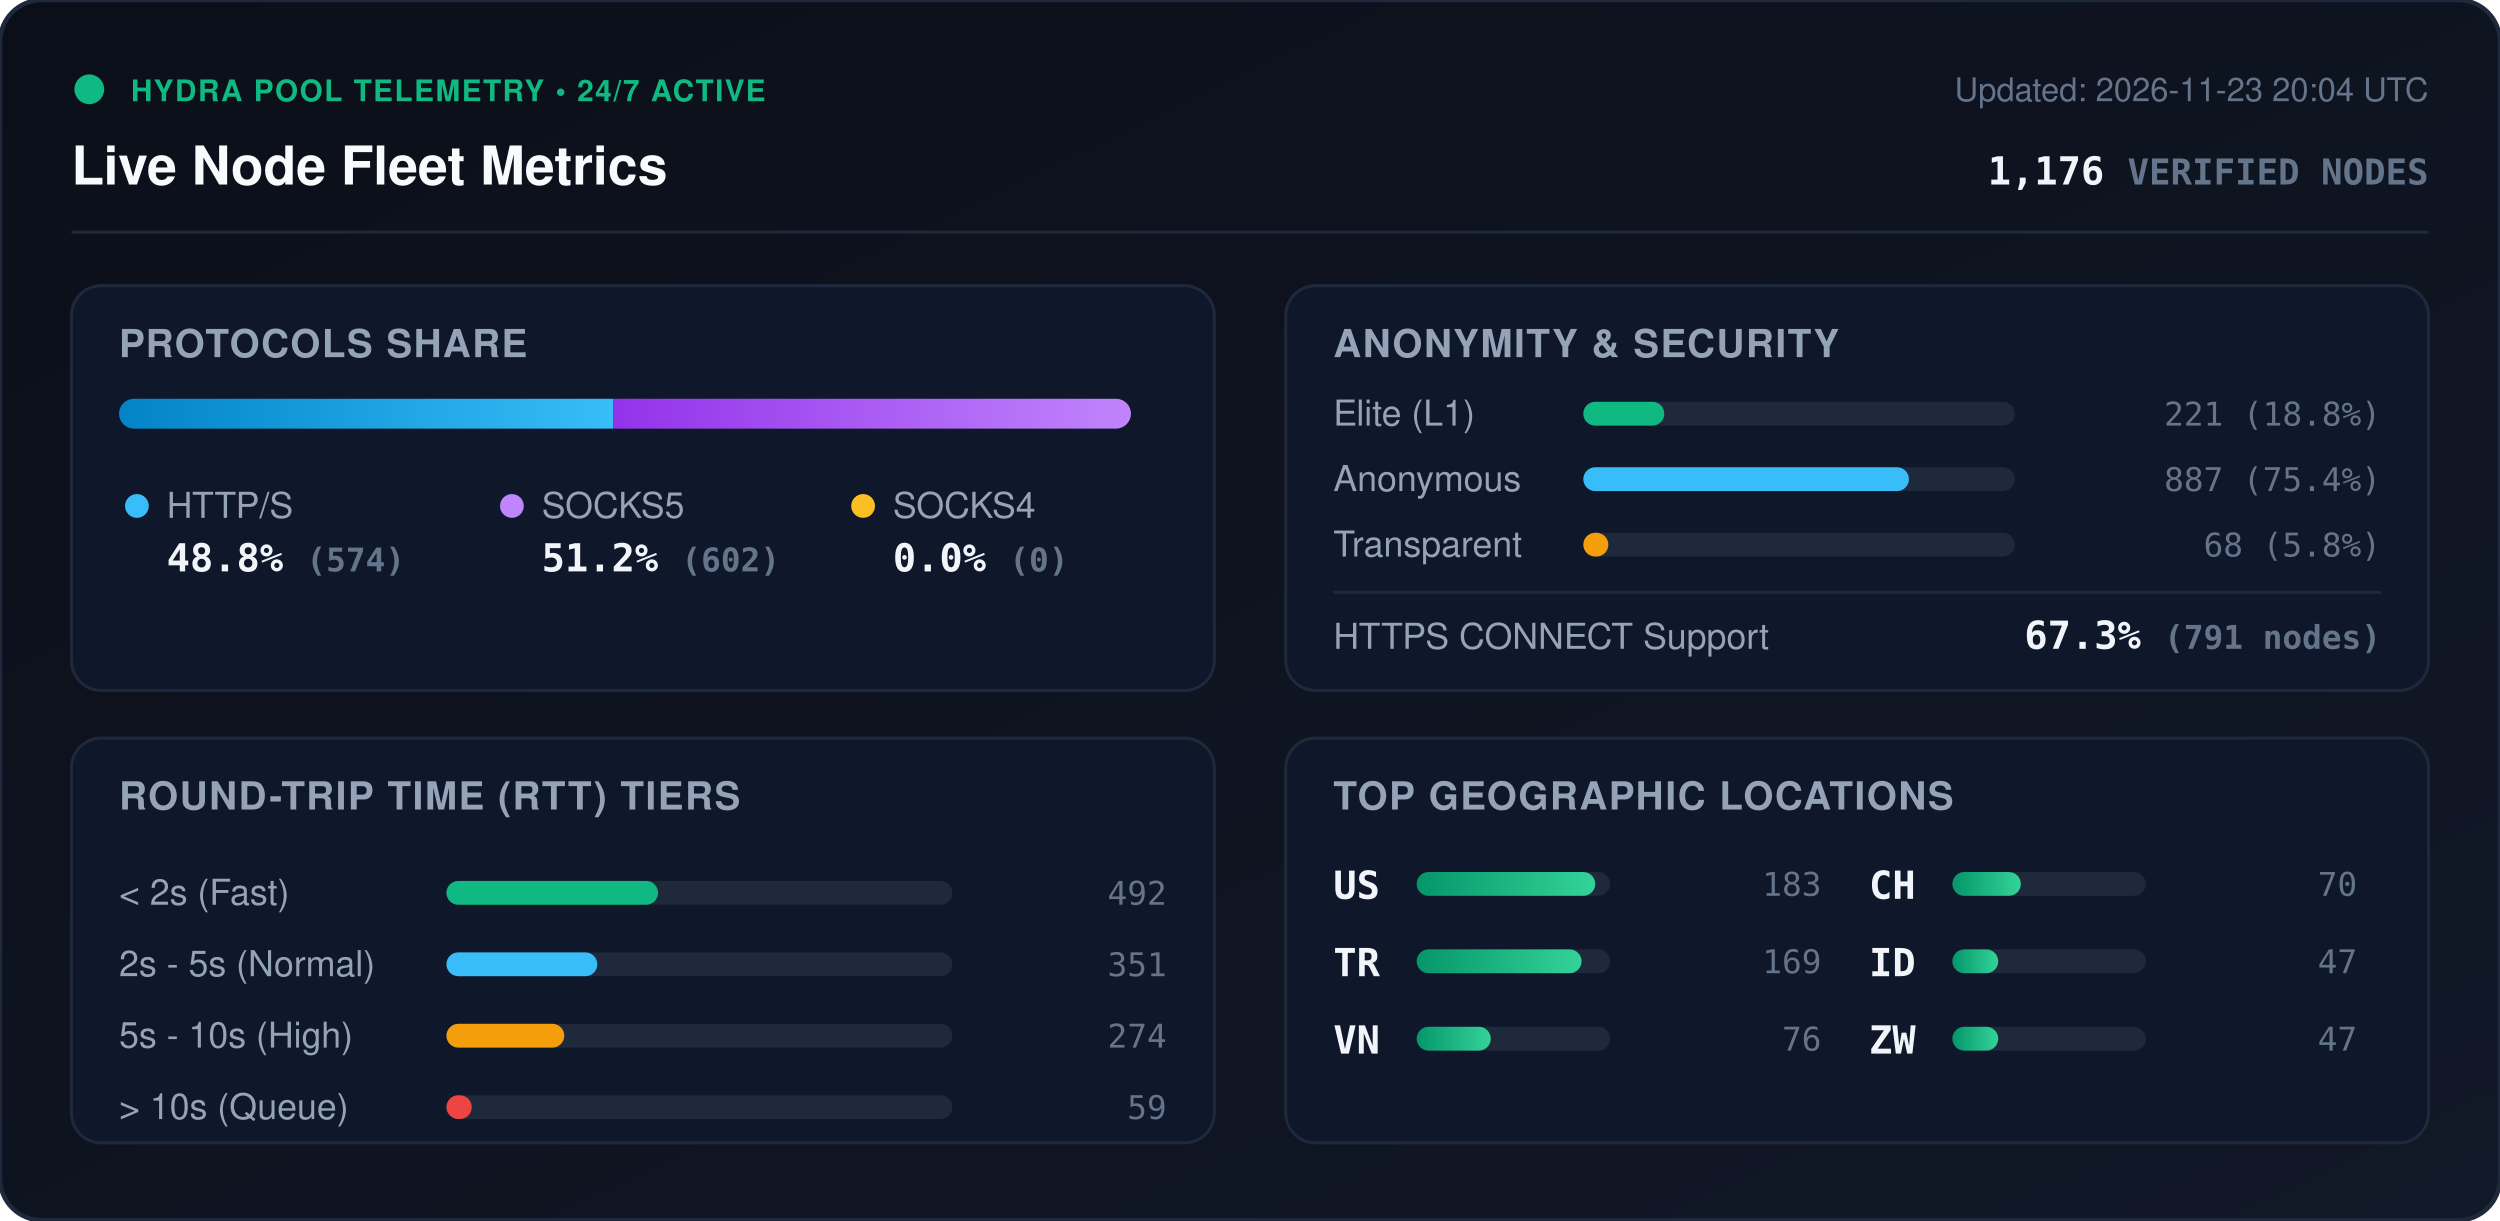
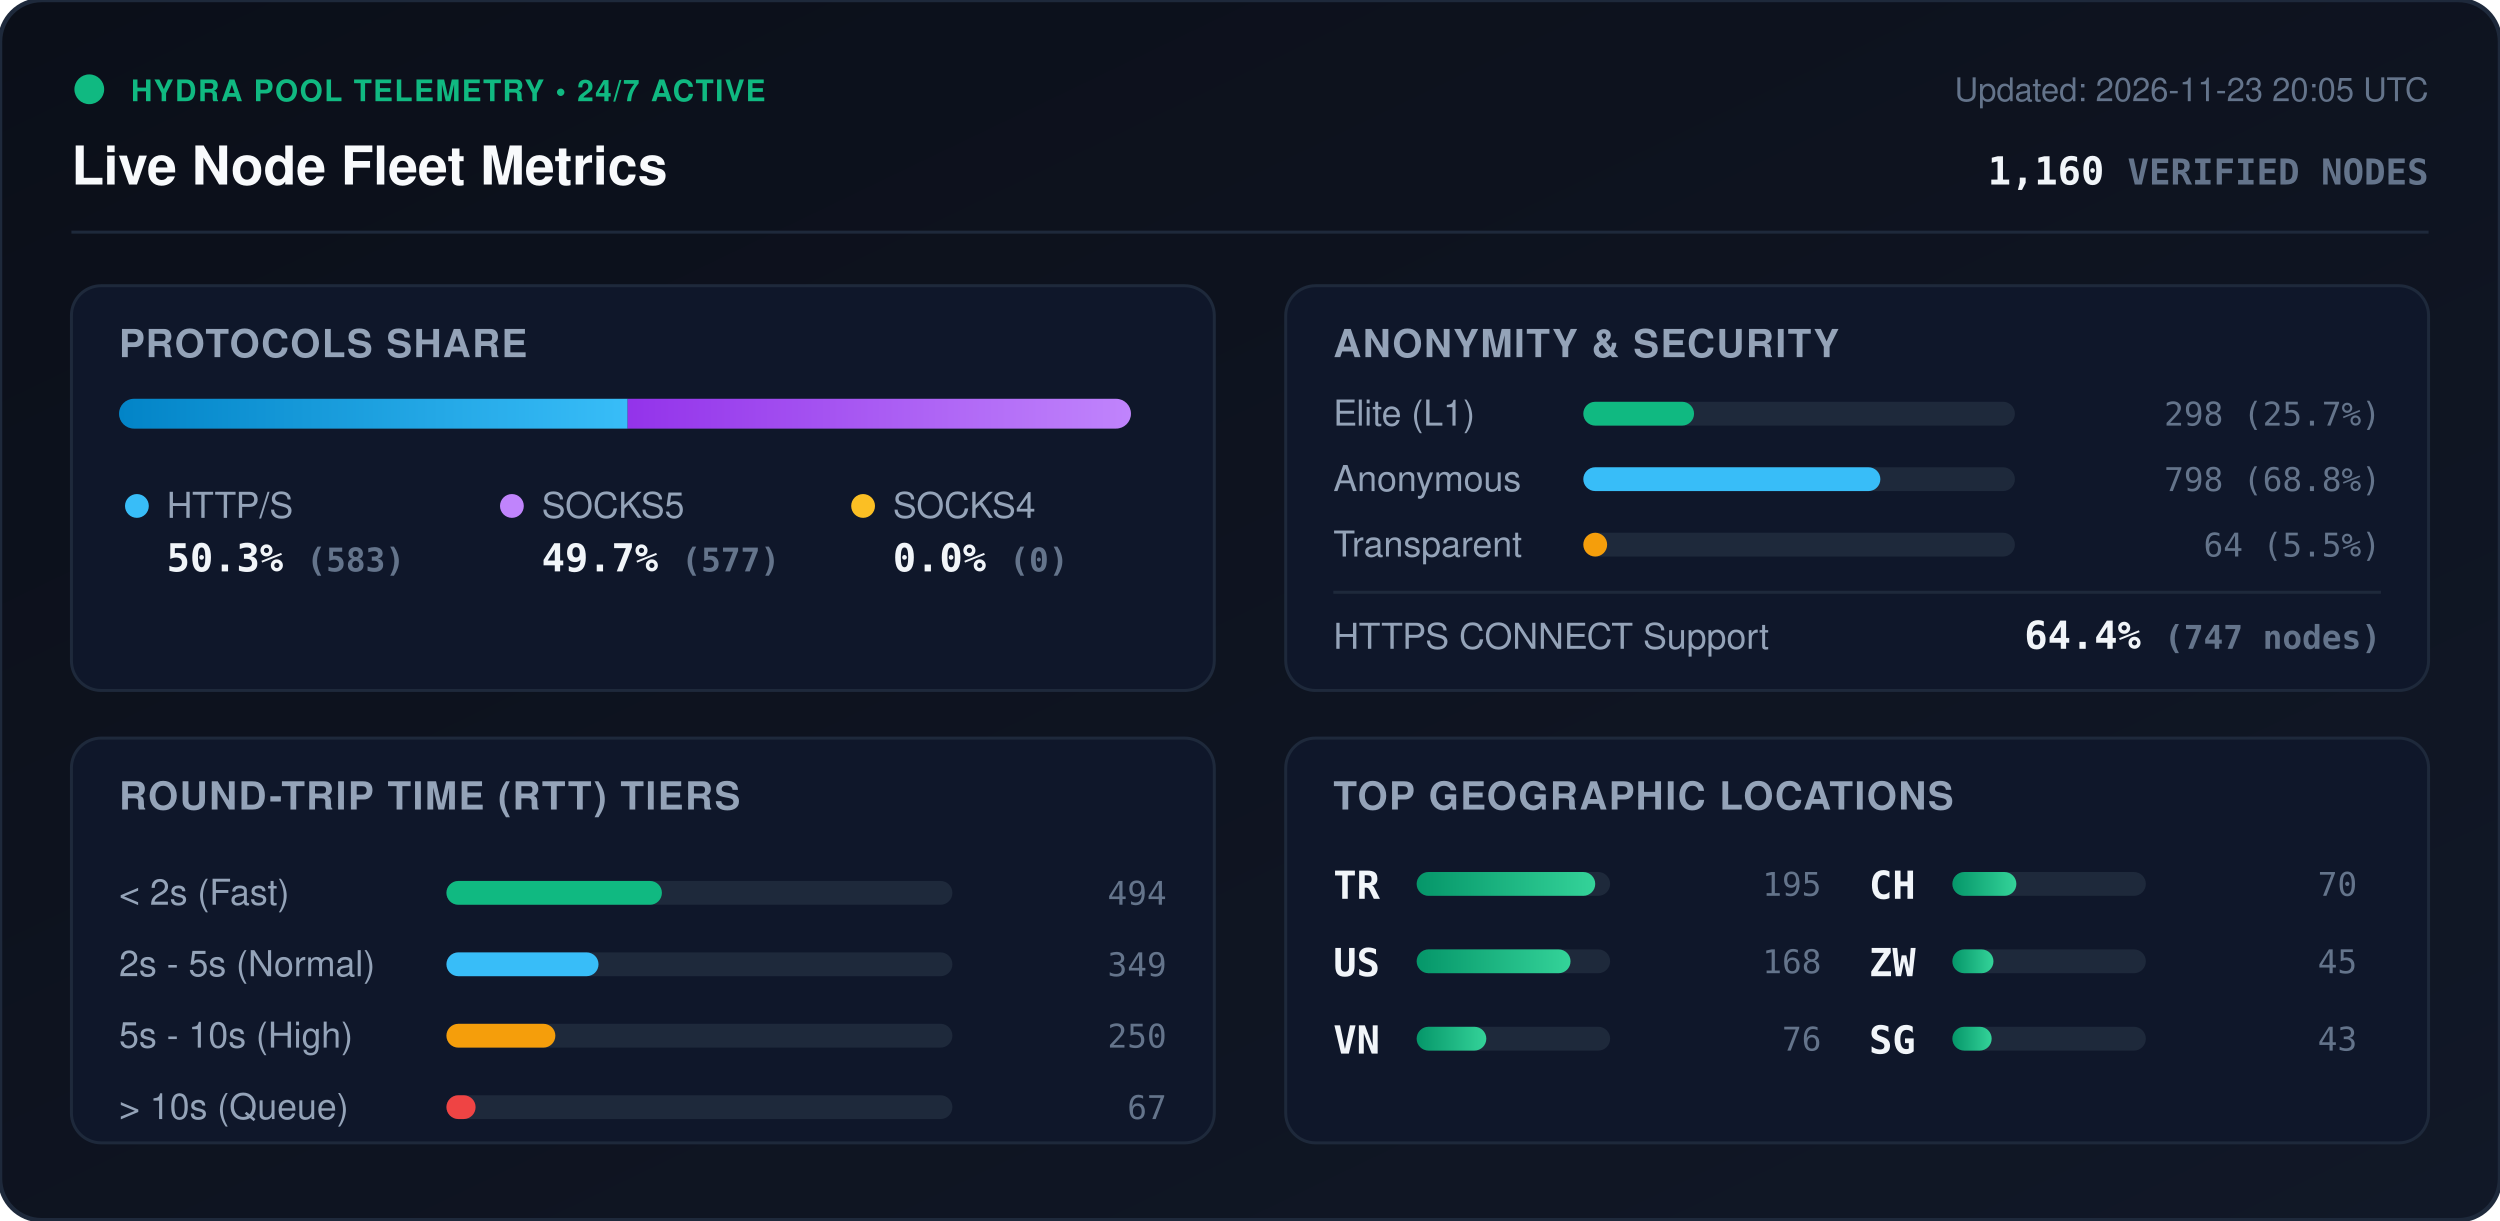
<svg xmlns="http://www.w3.org/2000/svg" viewBox="0 0 840 410" width="840" height="410" style="max-width: 100%; height: auto;">
  <defs>
    <linearGradient id="bg" x1="0%" y1="0%" x2="100%" y2="100%">
      <stop offset="0%" stop-color="#0b0f19" />
      <stop offset="100%" stop-color="#111827" />
    </linearGradient>
    <linearGradient id="bar-http" x1="0%" y1="0%" x2="100%" y2="0%">
      <stop offset="0%" stop-color="#0284c7" />
      <stop offset="100%" stop-color="#38bdf8" />
    </linearGradient>
    <linearGradient id="bar-socks5" x1="0%" y1="0%" x2="100%" y2="0%">
      <stop offset="0%" stop-color="#9333ea" />
      <stop offset="100%" stop-color="#c084fc" />
    </linearGradient>
    <linearGradient id="bar-socks4" x1="0%" y1="0%" x2="100%" y2="0%">
      <stop offset="0%" stop-color="#d97706" />
      <stop offset="100%" stop-color="#fbbf24" />
    </linearGradient>
    <linearGradient id="bar-green" x1="0%" y1="0%" x2="100%" y2="0%">
      <stop offset="0%" stop-color="#059669" />
      <stop offset="100%" stop-color="#34d399" />
    </linearGradient>
    <clipPath id="prog-track-clip">
      <rect width="340.0" height="10" rx="5" />
    </clipPath>
    <style>
      .title { font: 700 18px -apple-system, BlinkMacSystemFont, 'Segoe UI', Helvetica, Arial, sans-serif; fill: #f8fafc; }
      .sub { font: 500 11px -apple-system, BlinkMacSystemFont, 'Segoe UI', Helvetica, Arial, sans-serif; fill: #64748b; }
      .section-hdr { font: 600 13px -apple-system, BlinkMacSystemFont, 'Segoe UI', Helvetica, Arial, sans-serif; fill: #94a3b8; letter-spacing: 0.5px; }
      .metric-val { font: 700 13px -apple-system, BlinkMacSystemFont, 'Segoe UI', Helvetica, Arial, sans-serif; fill: #f1f5f9; }
      .metric-lbl { font: 500 12px -apple-system, BlinkMacSystemFont, 'Segoe UI', Helvetica, Arial, sans-serif; fill: #94a3b8; }
      .badge-txt { font: 700 10px -apple-system, BlinkMacSystemFont, 'Segoe UI', Helvetica, Arial, sans-serif; fill: #10b981; letter-spacing: 0.5px; }
      .mono { font-family: ui-monospace, SFMono-Regular, Menlo, Monaco, Consolas, monospace; }
      .pulse { animation: beacon 2s infinite ease-in-out; }
      @keyframes beacon { 0%, 100% { opacity: 1; } 50% { opacity: 0.35; } }
    </style>
  </defs>
  <rect width="840" height="410" rx="14" fill="url(#bg)" stroke="#1e293b" stroke-width="1.5" />
  <g transform="translate(24, 24)">
    <circle cx="6" cy="6" r="5" fill="#10b981" class="pulse" />
    <text x="20" y="10" class="badge-txt">HYDRA POOL TELEMETRY • 24/7 ACTIVE</text>
    <text x="0" y="38" class="title">Live Node Fleet Metrics</text>
-     <text x="792" y="10" text-anchor="end" class="sub">Updated: 2026-11-23 20:04 UTC</text>
-     <text x="792" y="38" text-anchor="end" class="metric-val mono" fill="#38bdf8">1,176 <tspan font-size="12" fill="#64748b">VERIFIED NODES</tspan>
+     <text x="792" y="10" text-anchor="end" class="sub">Updated: 2026-11-23 20:05 UTC</text>
+     <text x="792" y="38" text-anchor="end" class="metric-val mono" fill="#38bdf8">1,160 <tspan font-size="12" fill="#64748b">VERIFIED NODES</tspan>
    </text>
  </g>
  <line x1="24" y1="78" x2="816" y2="78" stroke="#1e293b" stroke-width="1" />
  <g transform="translate(24, 96)">
    <rect width="384" height="136" rx="10" fill="#0f172a" stroke="#1e293b" />
    <text x="16" y="24" class="section-hdr">PROTOCOLS SHARE</text>
    <g transform="translate(16, 38)">
      <rect width="340.0" height="10" rx="5" fill="#1e293b" />
      <g clip-path="url(#prog-track-clip)">
-         <rect x="0" width="166.0" height="10" fill="url(#bar-http)" />
-         <rect x="166.0" width="174.0" height="10" fill="url(#bar-socks5)" />
+         <rect x="0" width="170.9" height="10" fill="url(#bar-http)" />
+         <rect x="170.9" width="169.1" height="10" fill="url(#bar-socks5)" />
        <rect x="340.0" width="0.0" height="10" fill="url(#bar-socks4)" />
      </g>
    </g>
    <g transform="translate(16, 68)">
      <circle cx="6" cy="6" r="4" fill="#38bdf8" />
      <text x="16" y="10" class="metric-lbl">HTTP/S</text>
-       <text x="16" y="28" class="metric-val mono">48.8% <tspan font-size="11" fill="#64748b">(574)</tspan>
+       <text x="16" y="28" class="metric-val mono">50.3% <tspan font-size="11" fill="#64748b">(583)</tspan>
      </text>
      <circle cx="132" cy="6" r="4" fill="#c084fc" />
      <text x="142" y="10" class="metric-lbl">SOCKS5</text>
-       <text x="142" y="28" class="metric-val mono">51.2% <tspan font-size="11" fill="#64748b">(602)</tspan>
+       <text x="142" y="28" class="metric-val mono">49.7% <tspan font-size="11" fill="#64748b">(577)</tspan>
      </text>
      <circle cx="250" cy="6" r="4" fill="#fbbf24" />
      <text x="260" y="10" class="metric-lbl">SOCKS4</text>
      <text x="260" y="28" class="metric-val mono">0.0% <tspan font-size="11" fill="#64748b">(0)</tspan>
      </text>
    </g>
  </g>
  <g transform="translate(432, 96)">
    <rect width="384" height="136" rx="10" fill="#0f172a" stroke="#1e293b" />
    <text x="16" y="24" class="section-hdr">ANONYMITY &amp; SECURITY</text>
    <text x="16" y="47" class="metric-lbl">Elite (L1)</text>
    <rect x="100" y="39" width="145.0" height="8" rx="4" fill="#1e293b" />
-     <rect x="100" y="39" width="27.2" height="8" rx="4" fill="#10b981" />
-     <text x="368" y="47" text-anchor="end" class="mono sub" fill="#e2e8f0">221 (18.8%)</text>
+     <rect x="100" y="39" width="37.2" height="8" rx="4" fill="#10b981" />
+     <text x="368" y="47" text-anchor="end" class="mono sub" fill="#e2e8f0">298 (25.7%)</text>
    <text x="16" y="69" class="metric-lbl">Anonymous</text>
    <rect x="100" y="61" width="145.0" height="8" rx="4" fill="#1e293b" />
-     <rect x="100" y="61" width="109.4" height="8" rx="4" fill="#38bdf8" />
-     <text x="368" y="69" text-anchor="end" class="mono sub" fill="#e2e8f0">887 (75.4%)</text>
+     <rect x="100" y="61" width="99.8" height="8" rx="4" fill="#38bdf8" />
+     <text x="368" y="69" text-anchor="end" class="mono sub" fill="#e2e8f0">798 (68.8%)</text>
    <text x="16" y="91" class="metric-lbl">Transparent</text>
    <rect x="100" y="83" width="145.0" height="8" rx="4" fill="#1e293b" />
-     <rect x="100" y="83" width="8.4" height="8" rx="4" fill="#f59e0b" />
-     <text x="368" y="91" text-anchor="end" class="mono sub" fill="#e2e8f0">68 (5.8%)</text>
+     <rect x="100" y="83" width="8.0" height="8" rx="4" fill="#f59e0b" />
+     <text x="368" y="91" text-anchor="end" class="mono sub" fill="#e2e8f0">64 (5.5%)</text>
    <line x1="16" y1="103" x2="368" y2="103" stroke="#1e293b" stroke-width="1" />
    <text x="16" y="122" class="metric-lbl">HTTPS CONNECT Support</text>
-     <text x="368" y="122" text-anchor="end" class="metric-val mono" fill="#34d399">67.3% <tspan font-size="11" fill="#64748b">(791 nodes)</tspan>
+     <text x="368" y="122" text-anchor="end" class="metric-val mono" fill="#34d399">64.4% <tspan font-size="11" fill="#64748b">(747 nodes)</tspan>
    </text>
  </g>
  <g transform="translate(24, 248)">
    <rect width="384" height="136" rx="10" fill="#0f172a" stroke="#1e293b" />
    <text x="16" y="24" class="section-hdr">ROUND-TRIP TIME (RTT) TIERS</text>
    <g transform="translate(16, 42)">
      <text x="0" y="14" class="metric-lbl">&lt; 2s (Fast)</text>
      <rect x="110" y="6" width="170" height="8" rx="4" fill="#1e293b" />
-       <rect x="110" y="6" width="71.1" height="8" rx="4" fill="#10b981" />
-       <text x="352" y="14" text-anchor="end" class="mono sub">492</text>
+       <rect x="110" y="6" width="72.4" height="8" rx="4" fill="#10b981" />
+       <text x="352" y="14" text-anchor="end" class="mono sub">494</text>
      <text x="0" y="38" class="metric-lbl">2s - 5s (Normal)</text>
      <rect x="110" y="30" width="170" height="8" rx="4" fill="#1e293b" />
-       <rect x="110" y="30" width="50.7" height="8" rx="4" fill="#38bdf8" />
-       <text x="352" y="38" text-anchor="end" class="mono sub">351</text>
+       <rect x="110" y="30" width="51.1" height="8" rx="4" fill="#38bdf8" />
+       <text x="352" y="38" text-anchor="end" class="mono sub">349</text>
      <text x="0" y="62" class="metric-lbl">5s - 10s (High)</text>
      <rect x="110" y="54" width="170" height="8" rx="4" fill="#1e293b" />
-       <rect x="110" y="54" width="39.6" height="8" rx="4" fill="#f59e0b" />
-       <text x="352" y="62" text-anchor="end" class="mono sub">274</text>
+       <rect x="110" y="54" width="36.6" height="8" rx="4" fill="#f59e0b" />
+       <text x="352" y="62" text-anchor="end" class="mono sub">250</text>
      <text x="0" y="86" class="metric-lbl">&gt; 10s (Queue)</text>
      <rect x="110" y="78" width="170" height="8" rx="4" fill="#1e293b" />
-       <rect x="110" y="78" width="8.5" height="8" rx="4" fill="#ef4444" />
-       <text x="352" y="86" text-anchor="end" class="mono sub">59</text>
+       <rect x="110" y="78" width="9.8" height="8" rx="4" fill="#ef4444" />
+       <text x="352" y="86" text-anchor="end" class="mono sub">67</text>
    </g>
  </g>
  <g transform="translate(432, 248)">
    <rect width="384" height="136" rx="10" fill="#0f172a" stroke="#1e293b" />
    <text x="16" y="24" class="section-hdr">TOP GEOGRAPHIC LOCATIONS</text>
    <g transform="translate(16, 42)">
      <g transform="translate(0, 0)">
+         <text x="0" y="12" class="mono metric-val" font-size="12">TR</text>
+         <rect x="28" y="3" width="65" height="8" rx="4" fill="#1e293b" />
+         <rect x="28" y="3" width="60.0" height="8" rx="4" fill="url(#bar-green)" />
+         <text x="164" y="11" text-anchor="end" class="mono sub">195</text>
+       </g>
+       <g transform="translate(0, 26)">
        <text x="0" y="12" class="mono metric-val" font-size="12">US</text>
        <rect x="28" y="3" width="65" height="8" rx="4" fill="#1e293b" />
-         <rect x="28" y="3" width="60.0" height="8" rx="4" fill="url(#bar-green)" />
-         <text x="164" y="11" text-anchor="end" class="mono sub">183</text>
-       </g>
-       <g transform="translate(0, 26)">
-         <text x="0" y="12" class="mono metric-val" font-size="12">TR</text>
-         <rect x="28" y="3" width="65" height="8" rx="4" fill="#1e293b" />
-         <rect x="28" y="3" width="55.4" height="8" rx="4" fill="url(#bar-green)" />
-         <text x="164" y="11" text-anchor="end" class="mono sub">169</text>
+         <rect x="28" y="3" width="51.7" height="8" rx="4" fill="url(#bar-green)" />
+         <text x="164" y="11" text-anchor="end" class="mono sub">168</text>
      </g>
      <g transform="translate(0, 52)">
        <text x="0" y="12" class="mono metric-val" font-size="12">VN</text>
        <rect x="28" y="3" width="65" height="8" rx="4" fill="#1e293b" />
-         <rect x="28" y="3" width="24.9" height="8" rx="4" fill="url(#bar-green)" />
+         <rect x="28" y="3" width="23.4" height="8" rx="4" fill="url(#bar-green)" />
        <text x="164" y="11" text-anchor="end" class="mono sub">76</text>
      </g>
      <g transform="translate(180, 0)">
        <text x="0" y="12" class="mono metric-val" font-size="12">CH</text>
        <rect x="28" y="3" width="65" height="8" rx="4" fill="#1e293b" />
-         <rect x="28" y="3" width="23.0" height="8" rx="4" fill="url(#bar-green)" />
+         <rect x="28" y="3" width="21.5" height="8" rx="4" fill="url(#bar-green)" />
        <text x="164" y="11" text-anchor="end" class="mono sub">70</text>
      </g>
      <g transform="translate(180, 26)">
-         <text x="0" y="12" class="mono metric-val" font-size="12">ID</text>
+         <text x="0" y="12" class="mono metric-val" font-size="12">ZW</text>
        <rect x="28" y="3" width="65" height="8" rx="4" fill="#1e293b" />
-         <rect x="28" y="3" width="15.4" height="8" rx="4" fill="url(#bar-green)" />
-         <text x="164" y="11" text-anchor="end" class="mono sub">47</text>
+         <rect x="28" y="3" width="13.8" height="8" rx="4" fill="url(#bar-green)" />
+         <text x="164" y="11" text-anchor="end" class="mono sub">45</text>
      </g>
      <g transform="translate(180, 52)">
-         <text x="0" y="12" class="mono metric-val" font-size="12">ZW</text>
+         <text x="0" y="12" class="mono metric-val" font-size="12">SG</text>
        <rect x="28" y="3" width="65" height="8" rx="4" fill="#1e293b" />
-         <rect x="28" y="3" width="15.4" height="8" rx="4" fill="url(#bar-green)" />
-         <text x="164" y="11" text-anchor="end" class="mono sub">47</text>
+         <rect x="28" y="3" width="13.2" height="8" rx="4" fill="url(#bar-green)" />
+         <text x="164" y="11" text-anchor="end" class="mono sub">43</text>
      </g>
    </g>
  </g>
</svg>
